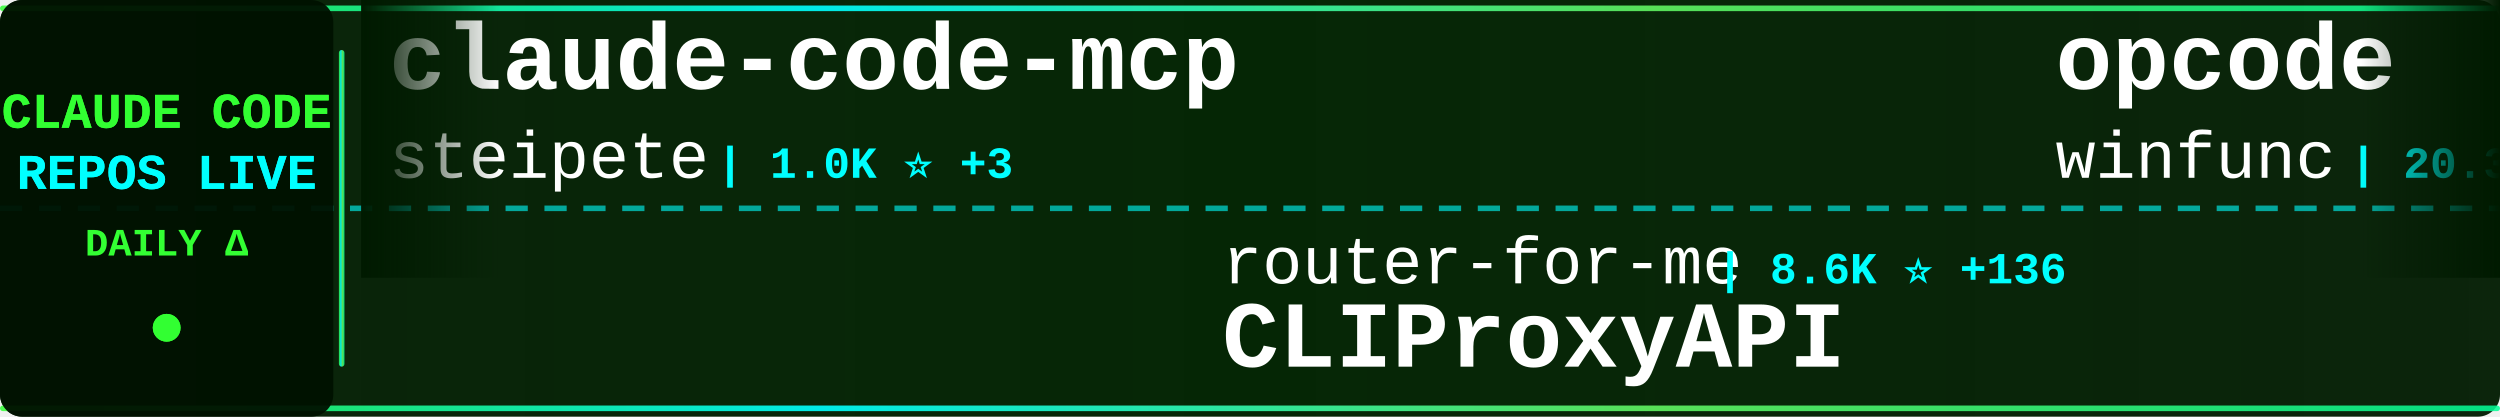
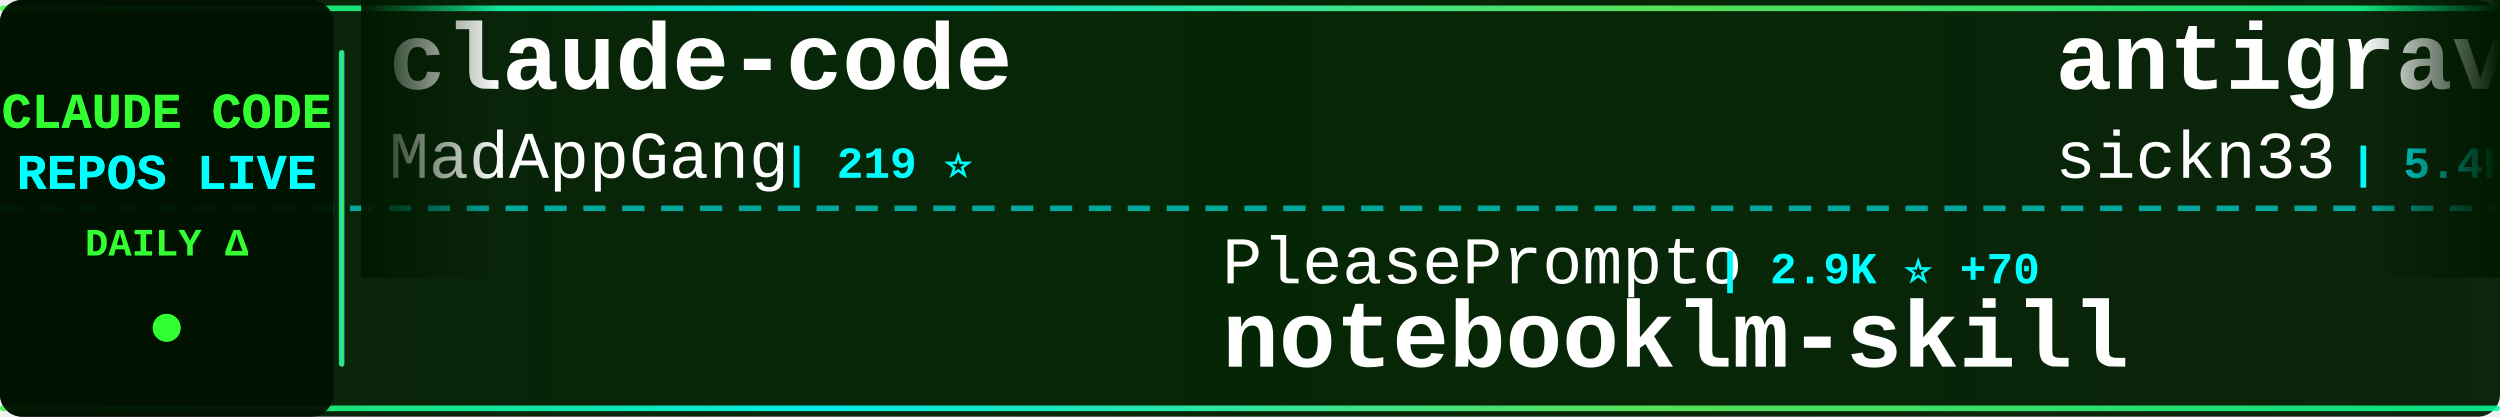
<svg xmlns="http://www.w3.org/2000/svg" width="900" height="150">
  <defs>
    <linearGradient id="tickerBg" x1="0%" y1="0%" x2="100%" y2="0%">
      <stop offset="0%" style="stop-color:#001a00;stop-opacity:0.95" />
      <stop offset="50%" style="stop-color:#002200;stop-opacity:0.98" />
      <stop offset="100%" style="stop-color:#001a00;stop-opacity:0.95" />
    </linearGradient>
    <linearGradient id="borderGrad" x1="0%" y1="0%" x2="100%" y2="0%">
      <stop offset="0%" style="stop-color:#33ff33;stop-opacity:0.85">
        <animate attributeName="stop-opacity" values="0.85;1;0.85" dur="2s" repeatCount="indefinite" />
      </stop>
      <stop offset="33%" style="stop-color:#00ffff;stop-opacity:0.9">
        <animate attributeName="stop-opacity" values="0.9;1;0.9" dur="2.2s" repeatCount="indefinite" />
      </stop>
      <stop offset="66%" style="stop-color:#66ff66;stop-opacity:0.85">
        <animate attributeName="stop-opacity" values="0.85;1;0.85" dur="1.8s" repeatCount="indefinite" />
      </stop>
      <stop offset="100%" style="stop-color:#00ff99;stop-opacity:0.85">
        <animate attributeName="stop-opacity" values="0.85;1;0.85" dur="2s" repeatCount="indefinite" />
      </stop>
    </linearGradient>
    <filter id="textGlow">
      <feGaussianBlur stdDeviation="0.1" result="coloredBlur" />
      <feMerge>
        <feMergeNode in="coloredBlur" />
        <feMergeNode in="SourceGraphic" />
      </feMerge>
    </filter>
    <filter id="metricGlow">
      <feGaussianBlur stdDeviation="0.2" result="coloredBlur" />
      <feMerge>
        <feMergeNode in="coloredBlur" />
        <feMergeNode in="SourceGraphic" />
      </feMerge>
    </filter>
    <linearGradient id="leftFade" x1="0%" y1="0%" x2="100%" y2="0%">
      <stop offset="0%" style="stop-color:#001a00;stop-opacity:1" />
      <stop offset="100%" style="stop-color:#001a00;stop-opacity:0" />
    </linearGradient>
    <linearGradient id="rightFade" x1="0%" y1="0%" x2="100%" y2="0%">
      <stop offset="0%" style="stop-color:#001a00;stop-opacity:0" />
      <stop offset="100%" style="stop-color:#001a00;stop-opacity:1" />
    </linearGradient>
  </defs>
  <rect width="900" height="150" fill="url(#tickerBg)" rx="8" />
  <rect x="0" y="2" width="900" height="2" fill="url(#borderGrad)" rx="1" />
  <rect x="0" y="146" width="900" height="2" fill="url(#borderGrad)" rx="1" />
  <line x1="0" y1="75" x2="900" y2="75" stroke="#00ffff" stroke-width="2" stroke-dasharray="8 6" opacity="0.6" />
  <rect x="0" y="0" width="120" height="150" fill="#001100" opacity="0.95" rx="8" />
  <text x="60" y="46" font-family="'Courier New', monospace" font-size="18" font-weight="bold" fill="#33ff33" text-anchor="middle" filter="url(#textGlow)">
    CLAUDE CODE
  </text>
  <text x="60" y="68" font-family="'Courier New', monospace" font-size="18" font-weight="bold" fill="#00ffff" text-anchor="middle" filter="url(#textGlow)">
    REPOS LIVE
  </text>
  <text x="60" y="92" font-family="'Courier New', monospace" font-size="14" font-weight="bold" fill="#33ff33" text-anchor="middle">
    DAILY Δ
  </text>
  <circle cx="60" cy="118" r="5" fill="#33ff33" filter="url(#metricGlow)">
    <animate attributeName="r" values="4;6;4" dur="1.5s" repeatCount="indefinite" />
    <animate attributeName="opacity" values="0.6;1;0.6" dur="1.5s" repeatCount="indefinite" />
  </circle>
  <rect x="122" y="18" width="2" height="114" fill="url(#borderGrad)" rx="1" />
  <clipPath id="tickerClip">
    <rect x="130" y="0" width="770" height="150" />
  </clipPath>
  <g clip-path="url(#tickerClip)">
    <g id="tickerItems">
      <animateTransform attributeName="transform" attributeType="XML" type="translate" from="0 0" to="-3000 0" dur="54s" repeatCount="indefinite" />
      <g transform="translate(0, 0)">
-         <text x="140" y="32" font-family="'Courier New', monospace" font-size="34" font-weight="bold" fill="#ffffff">claude-code-mcp</text>
-         <text x="140" y="64" font-family="'Courier New', monospace" font-size="24" font-weight="normal" fill="#ffffff" opacity="1.0">steipete</text>
-         <text x="258" y="64" font-family="'Courier New', monospace" font-size="16" font-weight="bold" fill="#00ffff"> | 1.0K ⭐ +3</text>
+         <text x="140" y="32" font-family="'Courier New', monospace" font-size="34" font-weight="bold" fill="#ffffff">claude-code</text>
+         <text x="140" y="64" font-family="'Courier New', monospace" font-size="24" font-weight="normal" fill="#ffffff" opacity="1.0">MadAppGang</text>
+         <text x="282" y="64" font-family="'Courier New', monospace" font-size="16" font-weight="bold" fill="#00ffff"> | 219 ⭐</text>
      </g>
      <g transform="translate(300, 0)">
-         <text x="140" y="102" font-family="'Courier New', monospace" font-size="24" font-weight="normal" fill="#ffffff" opacity="1.0">router-for-me</text>
-         <text x="318" y="102" font-family="'Courier New', monospace" font-size="16" font-weight="bold" fill="#00ffff"> | 8.6K ⭐ +136</text>
-         <text x="140" y="132" font-family="'Courier New', monospace" font-size="34" font-weight="bold" fill="#ffffff">CLIProxyAPI</text>
+         <text x="140" y="102" font-family="'Courier New', monospace" font-size="24" font-weight="normal" fill="#ffffff" opacity="1.0">PleasePrompto</text>
+         <text x="318" y="102" font-family="'Courier New', monospace" font-size="16" font-weight="bold" fill="#00ffff"> | 2.9K ⭐ +70</text>
+         <text x="140" y="132" font-family="'Courier New', monospace" font-size="34" font-weight="bold" fill="#ffffff">notebooklm-skill</text>
      </g>
      <g transform="translate(600, 0)">
-         <text x="140" y="32" font-family="'Courier New', monospace" font-size="34" font-weight="bold" fill="#ffffff">opcode</text>
-         <text x="140" y="64" font-family="'Courier New', monospace" font-size="24" font-weight="normal" fill="#ffffff" opacity="1.0">winfunc</text>
-         <text x="246" y="64" font-family="'Courier New', monospace" font-size="16" font-weight="bold" fill="#00ffff"> | 20.3K ⭐ +18</text>
+         <text x="140" y="32" font-family="'Courier New', monospace" font-size="34" font-weight="bold" fill="#ffffff">antigravity-awesome-skil...</text>
+         <text x="140" y="64" font-family="'Courier New', monospace" font-size="24" font-weight="normal" fill="#ffffff" opacity="1.0">sickn33</text>
+         <text x="246" y="64" font-family="'Courier New', monospace" font-size="16" font-weight="bold" fill="#00ffff"> | 5.4K ⭐ +364</text>
      </g>
      <g transform="translate(900, 0)">
-         <text x="140" y="102" font-family="'Courier New', monospace" font-size="24" font-weight="normal" fill="#ffffff" opacity="1.0">anthropics</text>
-         <text x="282" y="102" font-family="'Courier New', monospace" font-size="16" font-weight="bold" fill="#00ffff"> | 62.2K ⭐ +383</text>
-         <text x="140" y="132" font-family="'Courier New', monospace" font-size="34" font-weight="bold" fill="#ffffff">claude-code</text>
+         <text x="140" y="102" font-family="'Courier New', monospace" font-size="24" font-weight="normal" fill="#ffffff" opacity="1.0">OneRedOak</text>
+         <text x="270" y="102" font-family="'Courier New', monospace" font-size="16" font-weight="bold" fill="#00ffff"> | 3.6K ⭐ +5</text>
+         <text x="140" y="132" font-family="'Courier New', monospace" font-size="34" font-weight="bold" fill="#ffffff">claude-code-workflows</text>
      </g>
      <g transform="translate(1200, 0)">
-         <text x="140" y="32" font-family="'Courier New', monospace" font-size="34" font-weight="bold" fill="#ffffff">claude-code-tools</text>
-         <text x="140" y="64" font-family="'Courier New', monospace" font-size="24" font-weight="normal" fill="#ffffff" opacity="1.0">pchalasani</text>
-         <text x="282" y="64" font-family="'Courier New', monospace" font-size="16" font-weight="bold" fill="#00ffff"> | 1.3K ⭐ +18</text>
+         <text x="140" y="32" font-family="'Courier New', monospace" font-size="34" font-weight="bold" fill="#ffffff">claude-code-infrastructu...</text>
+         <text x="140" y="64" font-family="'Courier New', monospace" font-size="24" font-weight="normal" fill="#ffffff" opacity="1.0">diet103</text>
+         <text x="246" y="64" font-family="'Courier New', monospace" font-size="16" font-weight="bold" fill="#00ffff"> | 8.7K ⭐ +21</text>
      </g>
      <g transform="translate(1500, 0)">
-         <text x="140" y="102" font-family="'Courier New', monospace" font-size="24" font-weight="normal" fill="#ffffff" opacity="1.0">Pimzino</text>
-         <text x="246" y="102" font-family="'Courier New', monospace" font-size="16" font-weight="bold" fill="#00ffff"> | 3.4K ⭐ +5</text>
-         <text x="140" y="132" font-family="'Courier New', monospace" font-size="34" font-weight="bold" fill="#ffffff">claude-code-spec-workflo...</text>
+         <text x="140" y="102" font-family="'Courier New', monospace" font-size="24" font-weight="normal" fill="#ffffff" opacity="1.0">peterkrueck</text>
+         <text x="294" y="102" font-family="'Courier New', monospace" font-size="16" font-weight="bold" fill="#00ffff"> | 1.3K ⭐</text>
+         <text x="140" y="132" font-family="'Courier New', monospace" font-size="34" font-weight="bold" fill="#ffffff">Claude-Code-Development-...</text>
      </g>
      <g transform="translate(1800, 0)">
-         <text x="140" y="32" font-family="'Courier New', monospace" font-size="34" font-weight="bold" fill="#ffffff">awesome-claude-skills</text>
-         <text x="140" y="64" font-family="'Courier New', monospace" font-size="24" font-weight="normal" fill="#ffffff" opacity="1.0">ComposioHQ</text>
-         <text x="282" y="64" font-family="'Courier New', monospace" font-size="16" font-weight="bold" fill="#00ffff"> | 27.9K ⭐ +480</text>
+         <text x="140" y="32" font-family="'Courier New', monospace" font-size="34" font-weight="bold" fill="#ffffff">edmunds-claude-code</text>
+         <text x="140" y="64" font-family="'Courier New', monospace" font-size="24" font-weight="normal" fill="#ffffff" opacity="1.0">edmund-io</text>
+         <text x="270" y="64" font-family="'Courier New', monospace" font-size="16" font-weight="bold" fill="#00ffff"> | 1.1K ⭐ +8</text>
      </g>
      <g transform="translate(2100, 0)">
-         <text x="140" y="102" font-family="'Courier New', monospace" font-size="24" font-weight="normal" fill="#ffffff" opacity="1.0">slopus</text>
-         <text x="234" y="102" font-family="'Courier New', monospace" font-size="16" font-weight="bold" fill="#00ffff"> | 9.8K ⭐ +153</text>
-         <text x="140" y="132" font-family="'Courier New', monospace" font-size="34" font-weight="bold" fill="#ffffff">happy</text>
+         <text x="140" y="102" font-family="'Courier New', monospace" font-size="24" font-weight="normal" fill="#ffffff" opacity="1.0">Maciek-roboblog</text>
+         <text x="342" y="102" font-family="'Courier New', monospace" font-size="16" font-weight="bold" fill="#00ffff"> | 6.4K ⭐ +11</text>
+         <text x="140" y="132" font-family="'Courier New', monospace" font-size="34" font-weight="bold" fill="#ffffff">Claude-Code-Usage-Monito...</text>
      </g>
      <g transform="translate(2400, 0)">
-         <text x="140" y="32" font-family="'Courier New', monospace" font-size="34" font-weight="bold" fill="#ffffff">claude-code-infrastructu...</text>
-         <text x="140" y="64" font-family="'Courier New', monospace" font-size="24" font-weight="normal" fill="#ffffff" opacity="1.0">diet103</text>
-         <text x="246" y="64" font-family="'Courier New', monospace" font-size="16" font-weight="bold" fill="#00ffff"> | 8.7K ⭐ +22</text>
+         <text x="140" y="32" font-family="'Courier New', monospace" font-size="34" font-weight="bold" fill="#ffffff">claude-code-hooks-master...</text>
+         <text x="140" y="64" font-family="'Courier New', monospace" font-size="24" font-weight="normal" fill="#ffffff" opacity="1.0">disler</text>
+         <text x="234" y="64" font-family="'Courier New', monospace" font-size="16" font-weight="bold" fill="#00ffff"> | 2.1K ⭐ +5</text>
      </g>
      <g transform="translate(2700, 0)">
-         <text x="140" y="102" font-family="'Courier New', monospace" font-size="24" font-weight="normal" fill="#ffffff" opacity="1.0">0xfurai</text>
-         <text x="246" y="102" font-family="'Courier New', monospace" font-size="16" font-weight="bold" fill="#00ffff"> | 669 ⭐ +4</text>
-         <text x="140" y="132" font-family="'Courier New', monospace" font-size="34" font-weight="bold" fill="#ffffff">claude-code-subagents</text>
+         <text x="140" y="102" font-family="'Courier New', monospace" font-size="24" font-weight="normal" fill="#ffffff" opacity="1.0">catlog22</text>
+         <text x="258" y="102" font-family="'Courier New', monospace" font-size="16" font-weight="bold" fill="#00ffff"> | 1.2K ⭐ +12</text>
+         <text x="140" y="132" font-family="'Courier New', monospace" font-size="34" font-weight="bold" fill="#ffffff">Claude-Code-Workflow</text>
      </g>
      <g transform="translate(3000, 0)">
-         <text x="140" y="32" font-family="'Courier New', monospace" font-size="34" font-weight="bold" fill="#ffffff">claude-code-mcp</text>
-         <text x="140" y="64" font-family="'Courier New', monospace" font-size="24" font-weight="normal" fill="#ffffff" opacity="1.0">steipete</text>
-         <text x="258" y="64" font-family="'Courier New', monospace" font-size="16" font-weight="bold" fill="#00ffff"> | 1.0K ⭐ +3</text>
+         <text x="140" y="32" font-family="'Courier New', monospace" font-size="34" font-weight="bold" fill="#ffffff">claude-code</text>
+         <text x="140" y="64" font-family="'Courier New', monospace" font-size="24" font-weight="normal" fill="#ffffff" opacity="1.0">MadAppGang</text>
+         <text x="282" y="64" font-family="'Courier New', monospace" font-size="16" font-weight="bold" fill="#00ffff"> | 219 ⭐</text>
      </g>
      <g transform="translate(3300, 0)">
-         <text x="140" y="102" font-family="'Courier New', monospace" font-size="24" font-weight="normal" fill="#ffffff" opacity="1.0">router-for-me</text>
-         <text x="318" y="102" font-family="'Courier New', monospace" font-size="16" font-weight="bold" fill="#00ffff"> | 8.6K ⭐ +136</text>
-         <text x="140" y="132" font-family="'Courier New', monospace" font-size="34" font-weight="bold" fill="#ffffff">CLIProxyAPI</text>
+         <text x="140" y="102" font-family="'Courier New', monospace" font-size="24" font-weight="normal" fill="#ffffff" opacity="1.0">PleasePrompto</text>
+         <text x="318" y="102" font-family="'Courier New', monospace" font-size="16" font-weight="bold" fill="#00ffff"> | 2.9K ⭐ +70</text>
+         <text x="140" y="132" font-family="'Courier New', monospace" font-size="34" font-weight="bold" fill="#ffffff">notebooklm-skill</text>
      </g>
      <g transform="translate(3600, 0)">
-         <text x="140" y="32" font-family="'Courier New', monospace" font-size="34" font-weight="bold" fill="#ffffff">opcode</text>
-         <text x="140" y="64" font-family="'Courier New', monospace" font-size="24" font-weight="normal" fill="#ffffff" opacity="1.0">winfunc</text>
-         <text x="246" y="64" font-family="'Courier New', monospace" font-size="16" font-weight="bold" fill="#00ffff"> | 20.3K ⭐ +18</text>
+         <text x="140" y="32" font-family="'Courier New', monospace" font-size="34" font-weight="bold" fill="#ffffff">antigravity-awesome-skil...</text>
+         <text x="140" y="64" font-family="'Courier New', monospace" font-size="24" font-weight="normal" fill="#ffffff" opacity="1.0">sickn33</text>
+         <text x="246" y="64" font-family="'Courier New', monospace" font-size="16" font-weight="bold" fill="#00ffff"> | 5.4K ⭐ +364</text>
      </g>
      <g transform="translate(3900, 0)">
-         <text x="140" y="102" font-family="'Courier New', monospace" font-size="24" font-weight="normal" fill="#ffffff" opacity="1.0">anthropics</text>
-         <text x="282" y="102" font-family="'Courier New', monospace" font-size="16" font-weight="bold" fill="#00ffff"> | 62.2K ⭐ +383</text>
-         <text x="140" y="132" font-family="'Courier New', monospace" font-size="34" font-weight="bold" fill="#ffffff">claude-code</text>
+         <text x="140" y="102" font-family="'Courier New', monospace" font-size="24" font-weight="normal" fill="#ffffff" opacity="1.0">OneRedOak</text>
+         <text x="270" y="102" font-family="'Courier New', monospace" font-size="16" font-weight="bold" fill="#00ffff"> | 3.6K ⭐ +5</text>
+         <text x="140" y="132" font-family="'Courier New', monospace" font-size="34" font-weight="bold" fill="#ffffff">claude-code-workflows</text>
      </g>
    </g>
  </g>
  <rect x="130" y="0" width="50" height="100" fill="url(#leftFade)" />
  <rect x="850" y="0" width="50" height="100" fill="url(#rightFade)" />
</svg>
